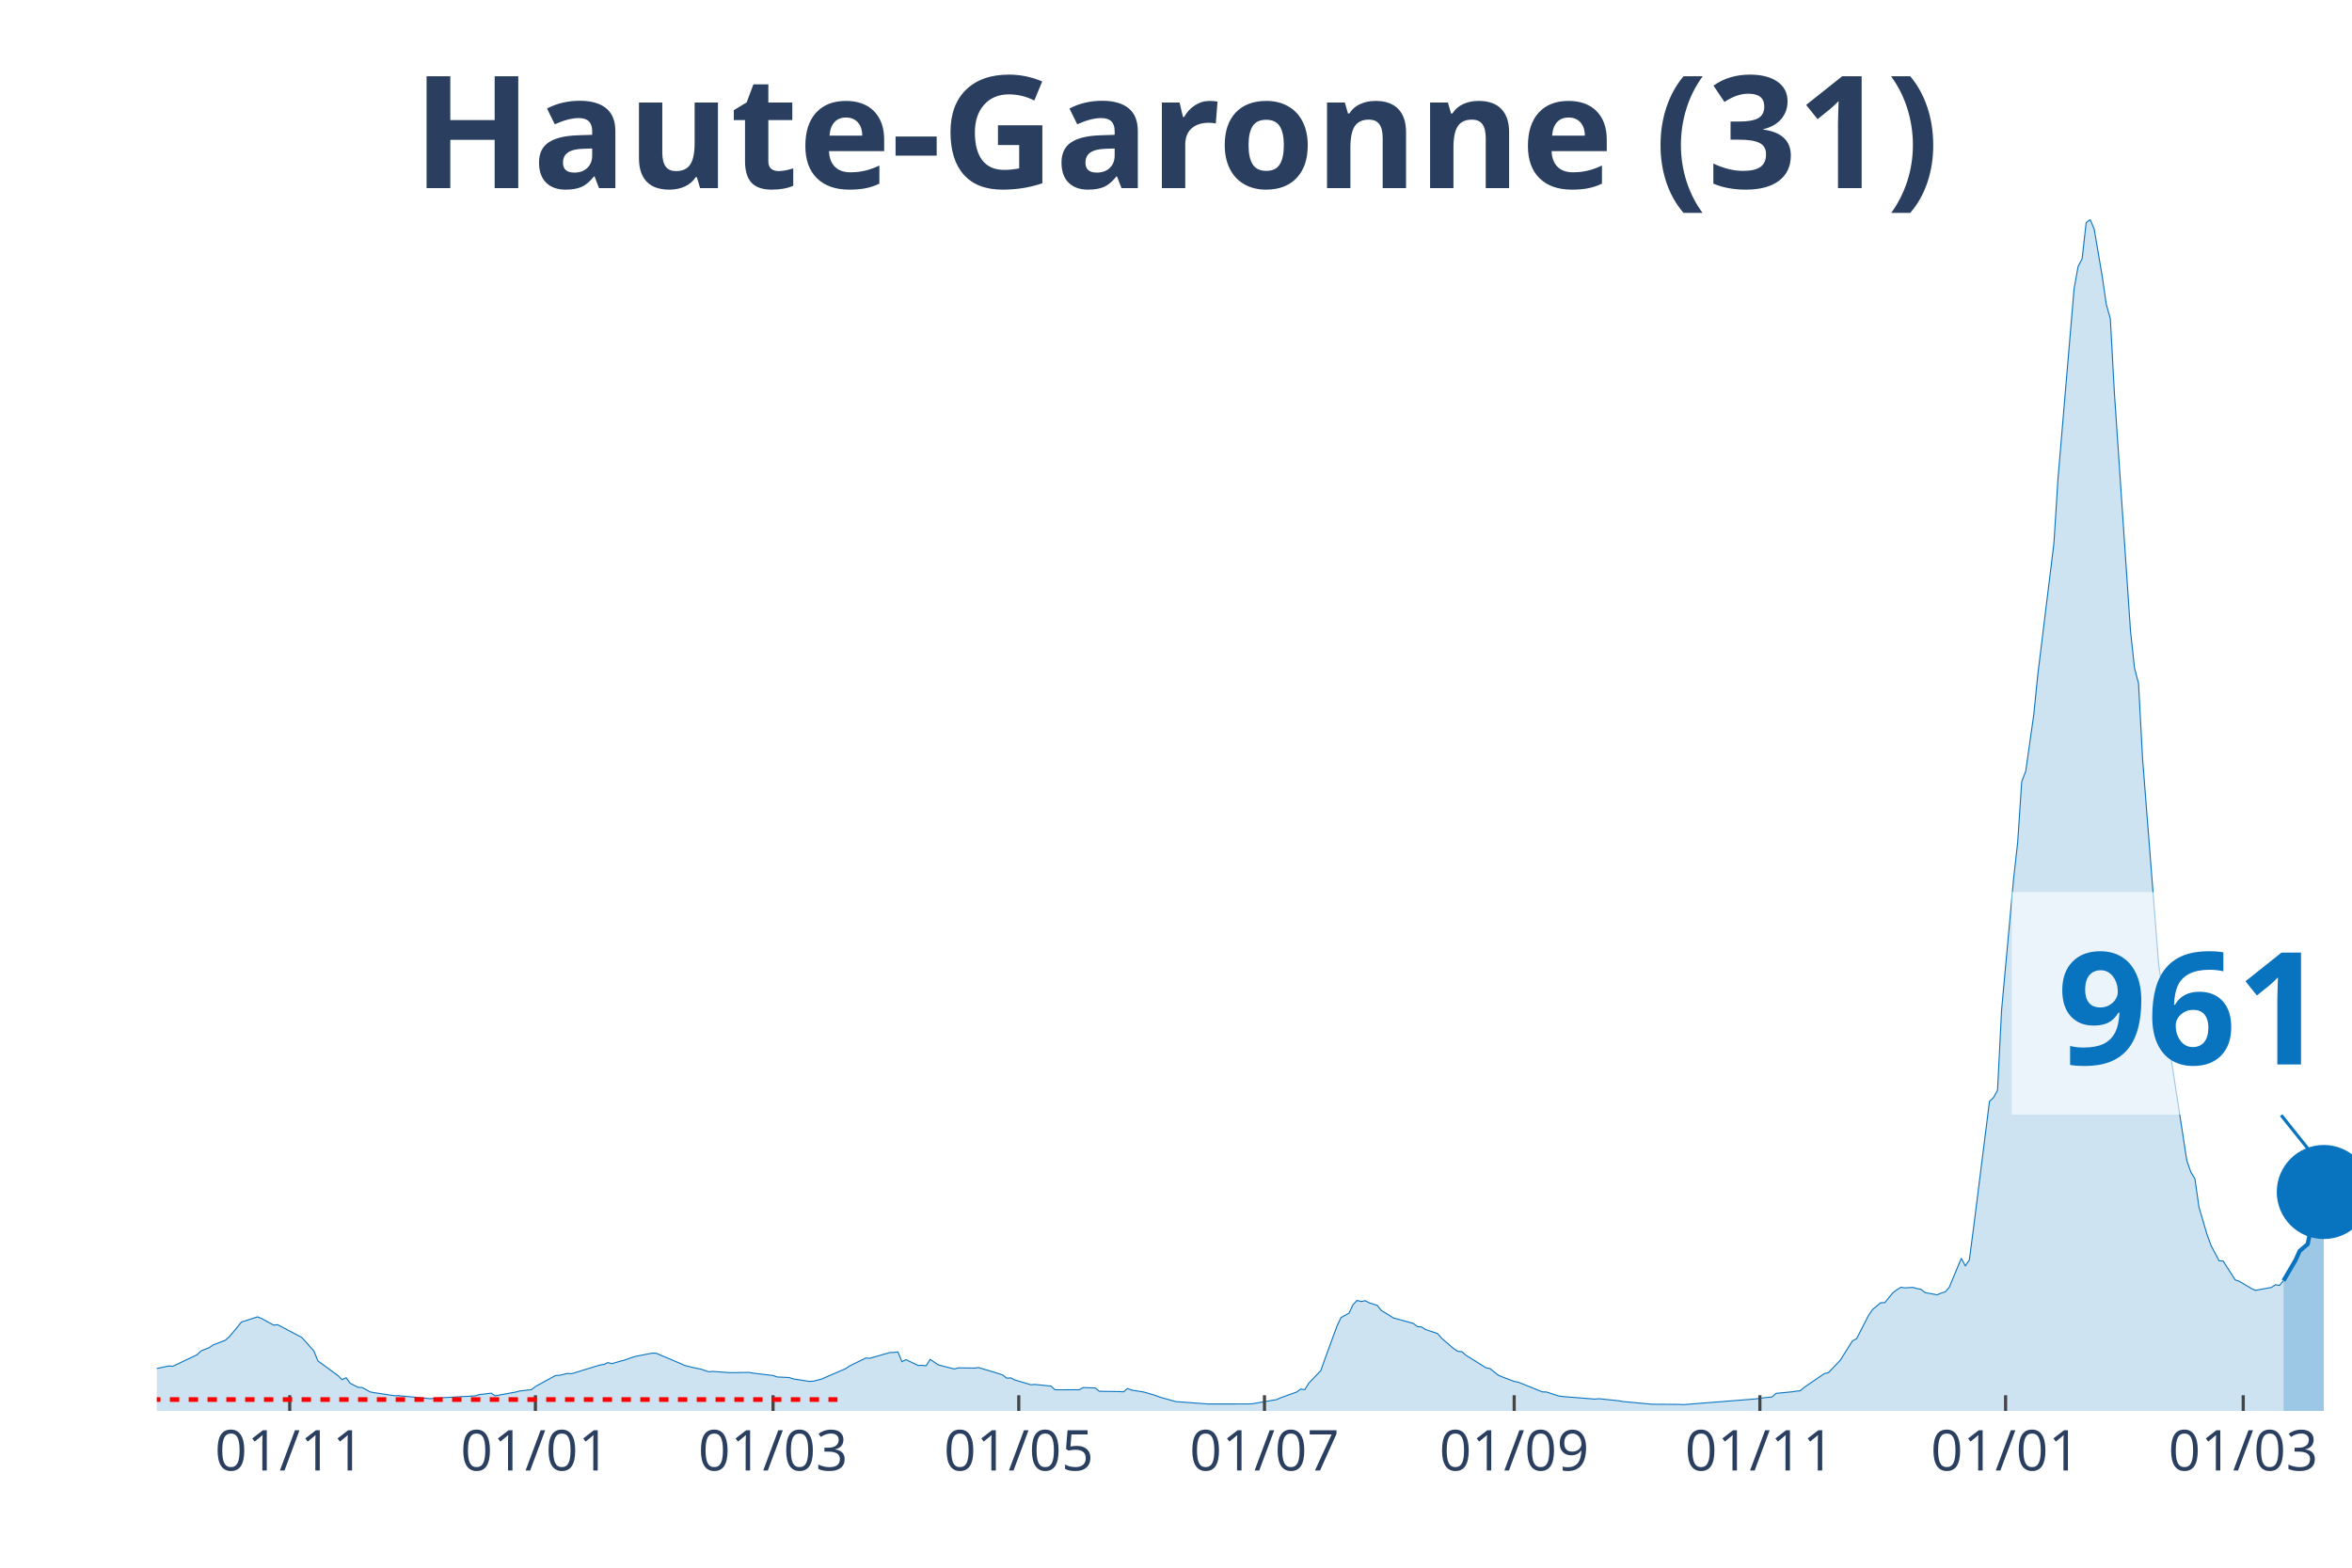
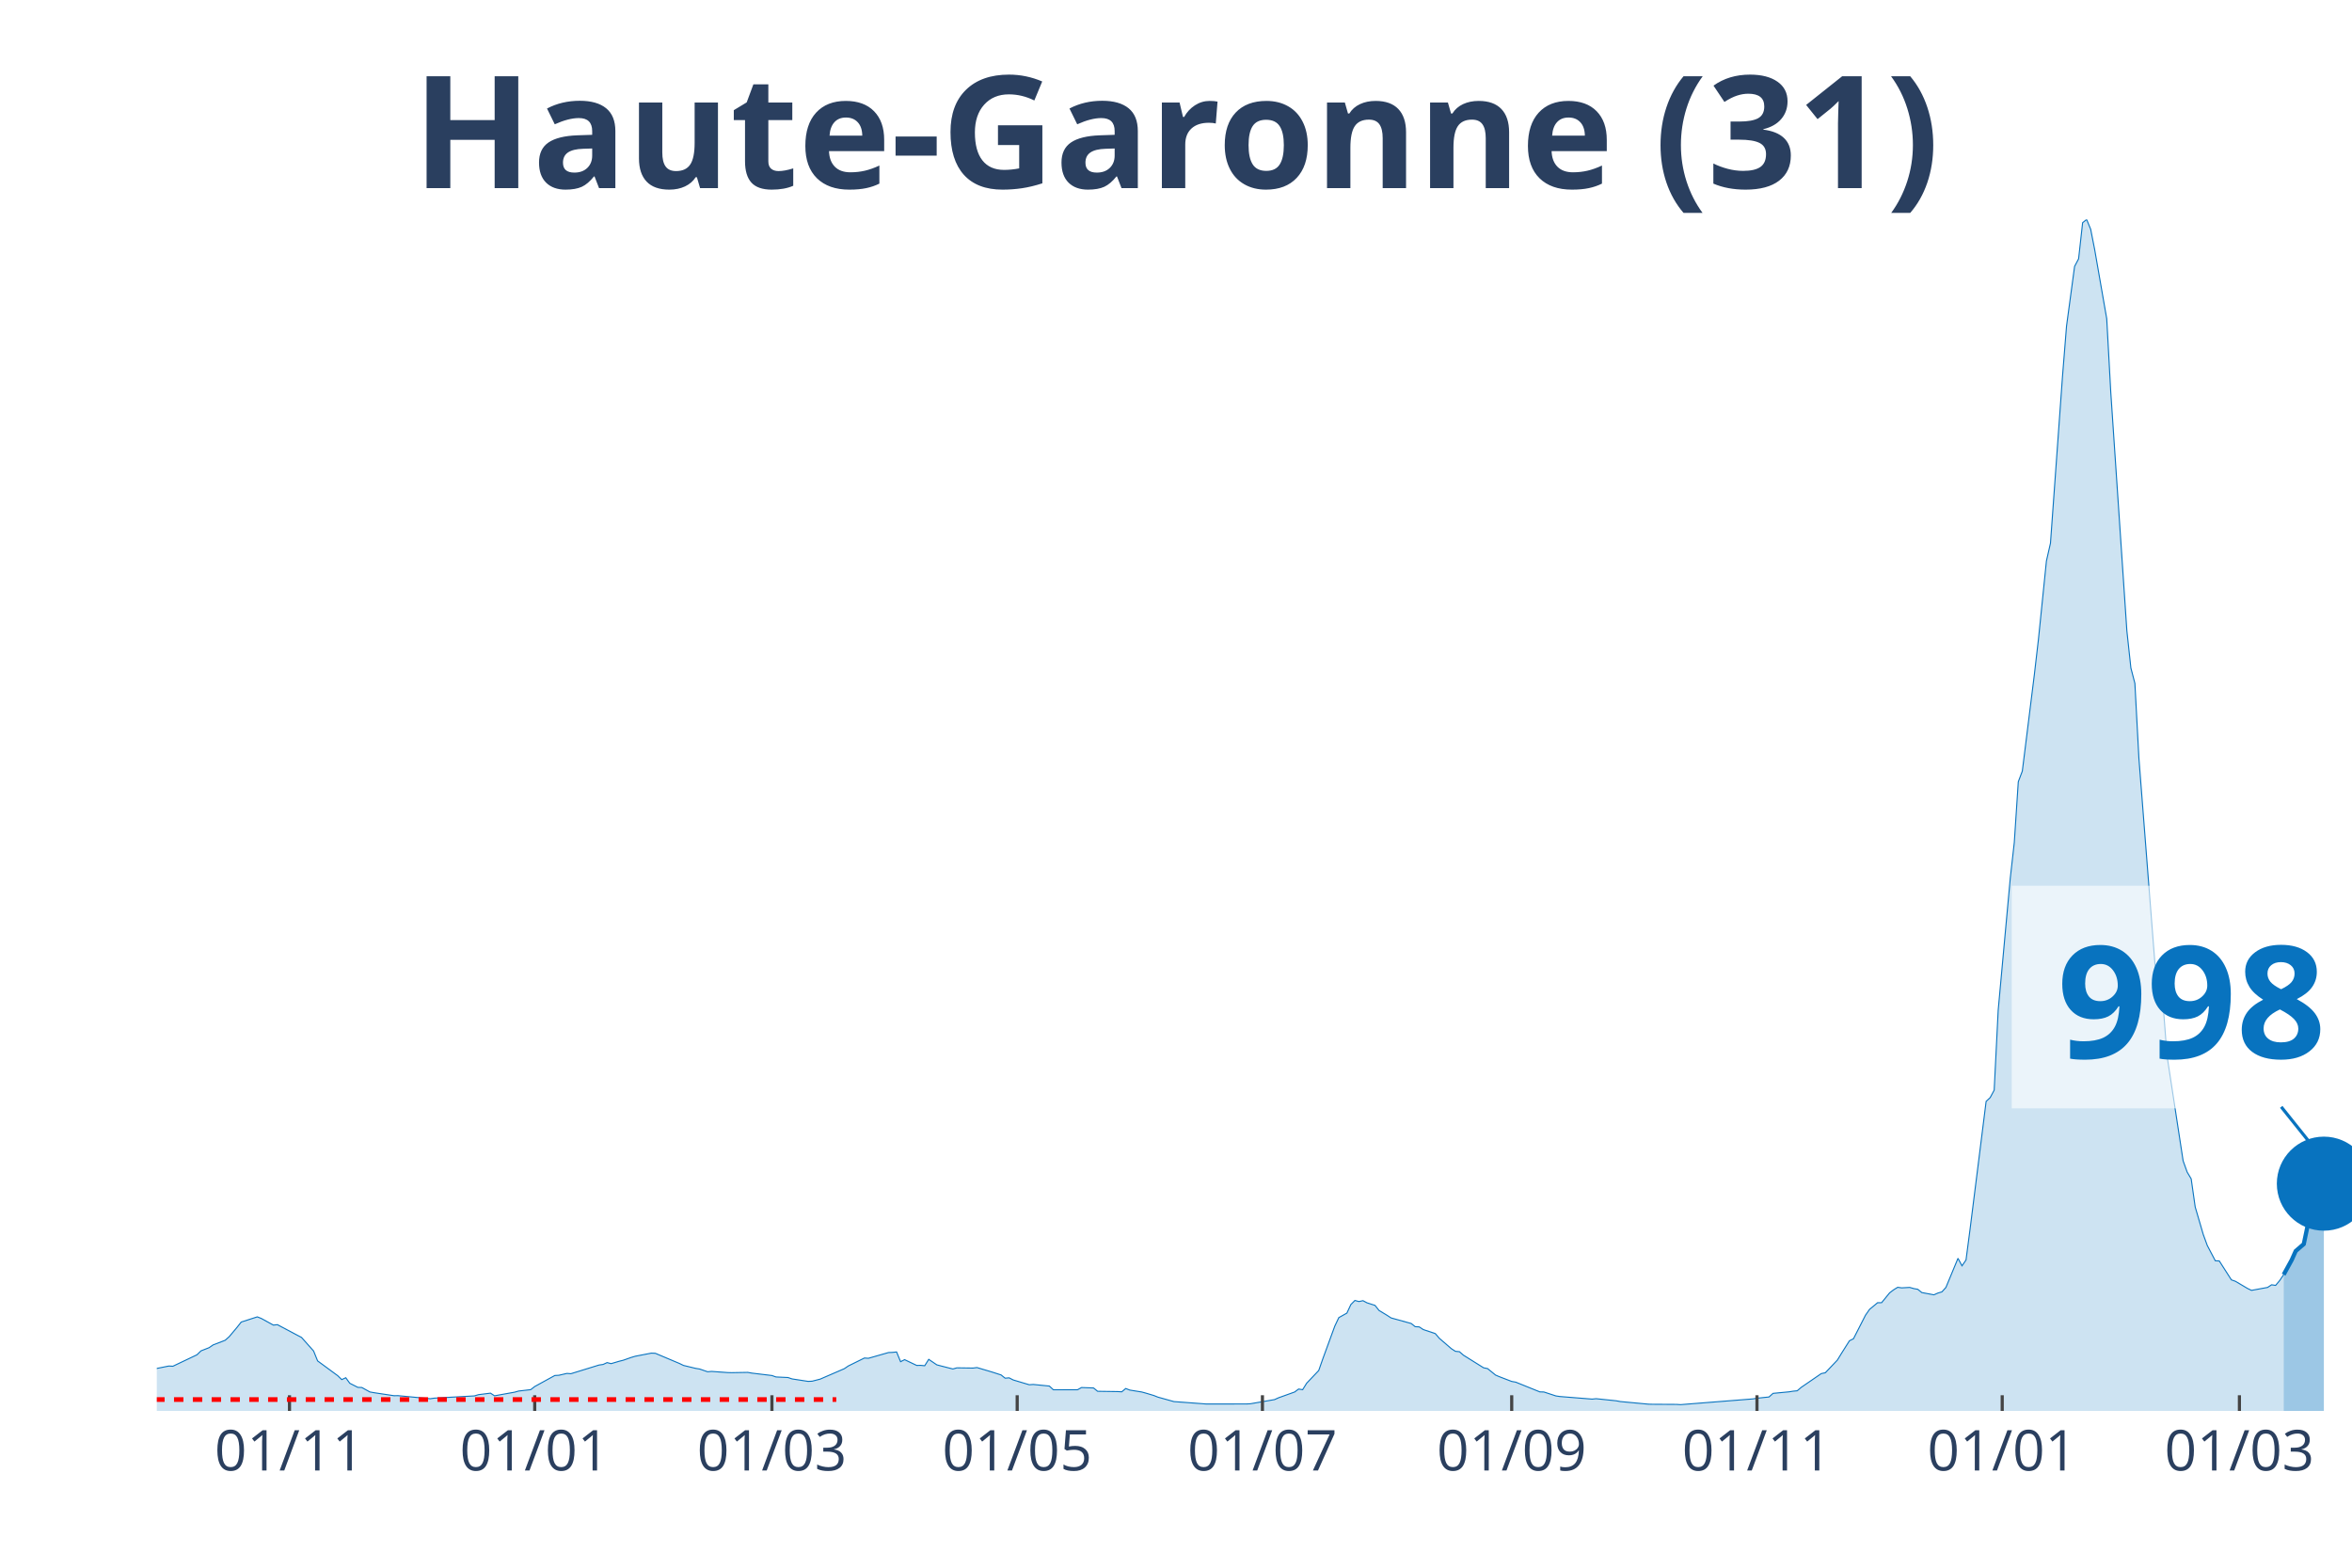
<svg xmlns="http://www.w3.org/2000/svg" class="main-svg" width="1125" height="750" style="" viewBox="0 0 750 500">
  <rect x="0" y="0" width="750" height="500" style="fill: rgb(0, 0, 0); fill-opacity: 0;" />
-   <defs id="defs-36e5f5">
+   <defs id="defs-d7f833">
    <g class="clips">
-       <clipPath id="clip36e5f5xyplot" class="plotclip">
+       <clipPath id="clipd7f833xyplot" class="plotclip">
        <rect width="700" height="380" />
      </clipPath>
-       <clipPath class="axesclip" id="clip36e5f5x">
+       <clipPath class="axesclip" id="clipd7f833x">
        <rect x="50" y="0" width="700" height="500" />
      </clipPath>
-       <clipPath class="axesclip" id="clip36e5f5y">
+       <clipPath class="axesclip" id="clipd7f833y">
        <rect x="0" y="70" width="750" height="380" />
      </clipPath>
-       <clipPath class="axesclip" id="clip36e5f5xy">
+       <clipPath class="axesclip" id="clipd7f833xy">
        <rect x="50" y="70" width="700" height="380" />
      </clipPath>
    </g>
    <g class="gradients" />
  </defs>
  <g class="bglayer">
    <rect class="bg" x="50" y="70" width="700" height="380" style="fill: rgb(0, 0, 0); fill-opacity: 0; stroke-width: 0;" />
  </g>
  <g class="layer-below">
    <g class="imagelayer" />
    <g class="shapelayer" />
  </g>
  <g class="cartesianlayer">
    <g class="subplot xy">
      <g class="layer-subplot">
        <g class="shapelayer" />
        <g class="imagelayer" />
      </g>
      <g class="gridlayer">
        <g class="x">
-           <path class="xgrid crisp" transform="translate(92.39,0)" d="M0,70v380" style="stroke: rgb(255, 255, 255); stroke-opacity: 1; stroke-width: 1px;" />
-           <path class="xgrid crisp" transform="translate(170.73,0)" d="M0,70v380" style="stroke: rgb(255, 255, 255); stroke-opacity: 1; stroke-width: 1px;" />
-           <path class="xgrid crisp" transform="translate(246.51,0)" d="M0,70v380" style="stroke: rgb(255, 255, 255); stroke-opacity: 1; stroke-width: 1px;" />
-           <path class="xgrid crisp" transform="translate(324.86,0)" d="M0,70v380" style="stroke: rgb(255, 255, 255); stroke-opacity: 1; stroke-width: 1px;" />
-           <path class="xgrid crisp" transform="translate(403.21,0)" d="M0,70v380" style="stroke: rgb(255, 255, 255); stroke-opacity: 1; stroke-width: 1px;" />
-           <path class="xgrid crisp" transform="translate(482.84,0)" d="M0,70v380" style="stroke: rgb(255, 255, 255); stroke-opacity: 1; stroke-width: 1px;" />
-           <path class="xgrid crisp" transform="translate(561.19,0)" d="M0,70v380" style="stroke: rgb(255, 255, 255); stroke-opacity: 1; stroke-width: 1px;" />
-           <path class="xgrid crisp" transform="translate(639.54,0)" d="M0,70v380" style="stroke: rgb(255, 255, 255); stroke-opacity: 1; stroke-width: 1px;" />
-           <path class="xgrid crisp" transform="translate(715.32,0)" d="M0,70v380" style="stroke: rgb(255, 255, 255); stroke-opacity: 1; stroke-width: 1px;" />
+           <path class="xgrid crisp" transform="translate(92.31,0)" d="M0,70v380" style="stroke: rgb(255, 255, 255); stroke-opacity: 1; stroke-width: 1px;" />
+           <path class="xgrid crisp" transform="translate(170.51,0)" d="M0,70v380" style="stroke: rgb(255, 255, 255); stroke-opacity: 1; stroke-width: 1px;" />
+           <path class="xgrid crisp" transform="translate(246.15,0)" d="M0,70v380" style="stroke: rgb(255, 255, 255); stroke-opacity: 1; stroke-width: 1px;" />
+           <path class="xgrid crisp" transform="translate(324.36,0)" d="M0,70v380" style="stroke: rgb(255, 255, 255); stroke-opacity: 1; stroke-width: 1px;" />
+           <path class="xgrid crisp" transform="translate(402.56,0)" d="M0,70v380" style="stroke: rgb(255, 255, 255); stroke-opacity: 1; stroke-width: 1px;" />
+           <path class="xgrid crisp" transform="translate(482.05,0)" d="M0,70v380" style="stroke: rgb(255, 255, 255); stroke-opacity: 1; stroke-width: 1px;" />
+           <path class="xgrid crisp" transform="translate(560.26,0)" d="M0,70v380" style="stroke: rgb(255, 255, 255); stroke-opacity: 1; stroke-width: 1px;" />
+           <path class="xgrid crisp" transform="translate(638.46,0)" d="M0,70v380" style="stroke: rgb(255, 255, 255); stroke-opacity: 1; stroke-width: 1px;" />
+           <path class="xgrid crisp" transform="translate(714.1,0)" d="M0,70v380" style="stroke: rgb(255, 255, 255); stroke-opacity: 1; stroke-width: 1px;" />
        </g>
        <g class="y" />
      </g>
      <g class="zerolinelayer" />
      <path class="xlines-below" />
      <path class="ylines-below" />
      <g class="overlines-below" />
      <g class="xaxislayer-below" />
      <g class="yaxislayer-below" />
      <g class="overaxes-below" />
-       <g class="plot" transform="translate(50, 70)" clip-path="url('#clip36e5f5xyplot')">
+       <g class="plot" transform="translate(50, 70)" clip-path="url('#clipd7f833xyplot')">
        <g class="scatterlayer mlayer">
-           <g class="trace scatter trace184ade" style="stroke-miterlimit: 2;">
+           <g class="trace scatter traceb207fc" style="stroke-miterlimit: 2;">
            <g class="fills">
              <g>
-                 <path class="js-fill" d="M678.17,380L-174.68,380L-174.68,379.66L-133.58,379.78L-132.29,379.77L-60.37,377.21L-59.08,376.85L-48.81,375.76L-47.52,375.55L-38.53,374.65L-37.25,373.52L-30.83,371.04L-29.54,369.89L-21.83,365.96L-20.55,365.17L-16.7,362.28L-15.41,362.02L-11.56,362.38L-10.28,363.47L-7.71,364.38L-6.42,364.48L-2.57,366.53L-1.28,366.71L3.85,365.68L5.14,365.75L12.84,362.09L14.13,360.84L16.7,359.83L17.98,358.95L21.83,357.47L23.12,356.33L25.69,353.28L26.97,351.65L32.11,350L33.39,350.51L37.25,352.63L38.53,352.49L44.95,355.89L46.24,356.56L50.09,360.89L51.38,364.05L57.8,368.76L59.08,370.01L60.37,369.42L61.65,371.18L64.22,372.48L65.5,372.53L68.07,373.95L69.36,374.18L75.78,375.15L77.06,375.13L87.34,376.11L88.62,375.93L101.47,375.21L102.75,374.82L106.61,374.33L107.89,375.18L114.31,374.02L115.6,373.66L119.45,373.22L120.73,372.22L127.16,368.7L128.44,368.63L131.01,368.04L132.29,368.13L141.28,365.36L142.57,365.18L143.85,364.59L145.14,364.92L147.71,364.16L148.99,363.84L151.56,362.94L152.84,362.56L157.98,361.57L159.27,361.62L166.97,364.87L168.26,365.49L172.11,366.42L173.39,366.63L175.96,367.51L177.25,367.4L182.39,367.77L183.67,367.8L188.81,367.71L190.09,367.94L196.51,368.71L197.8,369.17L201.65,369.35L202.94,369.79L208.07,370.58L209.36,370.52L211.93,369.86L213.21,369.3L219.63,366.53L220.92,365.66L226.06,363.13L227.34,363.21L233.76,361.38L235.05,361.33L236.33,361.19L237.61,364.3L238.9,363.65L240.18,364.26L242.75,365.49L244.04,365.47L245.32,365.59L246.61,363.55L249.17,365.3L250.46,365.64L254.31,366.62L255.6,366.26L260.73,366.33L262.02,366.17L265.87,367.31L267.16,367.7L269.72,368.53L271.01,369.56L272.29,369.45L273.58,370.12L278.72,371.65L280,371.56L285.14,372.07L286.42,373.26L294.13,373.25L295.41,372.54L299.27,372.68L300.55,373.74L306.97,373.83L308.26,373.91L309.54,372.85L310.83,373.35L314.68,373.97L315.96,374.32L318.53,375.09L319.82,375.6L324.95,377.03L326.24,377.12L335.23,377.79L336.51,377.79L348.07,377.78L349.36,377.72L357.06,376.39L358.35,375.81L363.49,373.97L364.77,373.02L366.06,373.23L367.34,371.15L371.19,367.12L372.48,363.46L376.33,352.94L377.61,350.24L380.18,348.8L381.47,346.06L382.75,344.77L384.04,345.12L385.32,344.84L386.61,345.52L389.17,346.34L390.46,347.95L393.03,349.51L394.31,350.34L400.73,352.11L402.02,353.13L403.3,353.2L404.59,354.05L408.44,355.34L409.72,356.84L413.58,360.16L414.86,360.99L416.15,361.11L417.43,362.23L423.85,366.24L425.14,366.5L427.71,368.58L428.99,369.12L432.84,370.6L434.13,370.82L441.83,373.93L443.12,373.96L446.97,375.22L448.26,375.41L458.53,376.23L459.82,376.1L466.24,376.77L467.52,377.01L476.51,377.85L477.8,377.88L485.5,377.92L486.79,378L509.91,376.17L511.19,375.95L515.05,375.55L516.33,374.4L521.47,373.91L522.75,373.7L524.04,373.58L525.32,372.49L531.74,368.09L533.03,367.83L536.88,363.78L538.17,361.69L540.73,357.63L542.02,356.98L545.87,349.46L547.16,347.62L549.72,345.49L551.01,345.48L553.58,342.34L554.86,341.36L556.15,340.57L557.43,340.75L560,340.61L561.28,340.98L562.57,341.21L563.85,342.25L567.71,342.97L568.99,342.41L570.28,342.03L571.56,340.61L575.41,331.33L576.7,333.72L577.98,331.86L579.27,322.03L584.4,281.28L585.69,280.07L586.97,277.69L588.26,252.18L592.11,210.1L593.39,198.72L594.68,179.32L595.96,175.95L598.53,157.89L599.82,145.08L604.95,103.24L606.24,82.79L611.38,22.08L612.66,14.97L613.94,12.54L615.23,1.03L616.51,0L617.8,3.11L620.37,18.24L621.65,27.06L622.94,31.65L624.22,55.13L629.36,131.18L630.64,143.03L631.93,147.96L633.21,171.85L638.35,237.58L639.63,246.4L640.92,250.09L642.2,266.83L647.34,300.24L648.62,303.83L649.91,305.98L651.19,314.95L653.76,323.69L655.05,327.23L657.61,332.11L658.9,332.18L662.75,338.2L664.04,338.65L667.89,340.93L669.17,341.55L674.31,340.61L675.6,339.77L676.88,339.96L678.17,338.44" style="fill: rgb(8, 115, 191); fill-opacity: 0.2; stroke-width: 0;" />
+                 <path class="js-fill" d="M678.21,380L-174.36,380L-174.36,379.66L-133.33,379.78L-132.05,379.77L-60.26,377.21L-58.97,376.85L-48.72,375.76L-47.44,375.55L-38.46,374.65L-37.18,373.52L-30.77,371.04L-29.49,369.89L-21.79,365.96L-20.51,365.17L-16.67,362.28L-15.38,362.02L-11.54,362.38L-10.26,363.47L-7.69,364.38L-6.41,364.48L-2.56,366.53L-1.28,366.71L3.85,365.68L5.13,365.75L12.82,362.09L14.1,360.84L16.67,359.83L17.95,358.95L21.79,357.47L23.08,356.33L25.64,353.28L26.92,351.65L32.05,350L33.33,350.51L37.18,352.63L38.46,352.49L44.87,355.89L46.15,356.56L50,360.89L51.28,364.05L57.69,368.76L58.97,370.01L60.26,369.42L61.54,371.18L64.1,372.48L65.38,372.53L67.95,373.95L69.23,374.18L75.64,375.15L76.92,375.13L87.18,376.11L88.46,375.93L101.28,375.21L102.56,374.82L106.41,374.33L107.69,375.18L114.1,374.02L115.38,373.66L119.23,373.22L120.51,372.22L126.92,368.7L128.21,368.63L130.77,368.04L132.05,368.13L141.03,365.36L142.31,365.18L143.59,364.59L144.87,364.92L147.44,364.16L148.72,363.84L151.28,362.94L152.56,362.56L157.69,361.57L158.97,361.62L166.67,364.87L167.95,365.49L171.79,366.42L173.08,366.63L175.64,367.51L176.92,367.4L182.05,367.77L183.33,367.8L188.46,367.71L189.74,367.94L196.15,368.71L197.44,369.17L201.28,369.35L202.56,369.79L207.69,370.58L208.97,370.52L211.54,369.86L212.82,369.3L219.23,366.53L220.51,365.66L225.64,363.13L226.92,363.21L233.33,361.38L234.62,361.33L235.9,361.19L237.18,364.3L238.46,363.65L239.74,364.26L242.31,365.49L243.59,365.47L244.87,365.59L246.15,363.55L248.72,365.3L250,365.64L253.85,366.62L255.13,366.26L260.26,366.33L261.54,366.17L265.38,367.31L266.67,367.7L269.23,368.53L270.51,369.56L271.79,369.45L273.08,370.12L278.21,371.65L279.49,371.56L284.62,372.07L285.9,373.26L293.59,373.25L294.87,372.54L298.72,372.68L300,373.74L306.41,373.83L307.69,373.91L308.97,372.85L310.26,373.35L314.1,373.97L315.38,374.32L317.95,375.09L319.23,375.6L324.36,377.03L325.64,377.12L334.62,377.79L335.9,377.79L347.44,377.78L348.72,377.72L356.41,376.39L357.69,375.81L362.82,373.97L364.1,373.02L365.38,373.23L366.67,371.15L370.51,367.12L371.79,363.46L375.64,352.94L376.92,350.24L379.49,348.8L380.77,346.06L382.05,344.77L383.33,345.12L384.62,344.84L385.9,345.52L388.46,346.34L389.74,347.95L392.31,349.51L393.59,350.34L400,352.11L401.28,353.13L402.56,353.2L403.85,354.05L407.69,355.34L408.97,356.84L412.82,360.16L414.1,360.99L415.38,361.11L416.67,362.23L423.08,366.24L424.36,366.5L426.92,368.58L428.21,369.12L432.05,370.6L433.33,370.82L441.03,373.93L442.31,373.96L446.15,375.22L447.44,375.41L457.69,376.23L458.97,376.1L465.38,376.77L466.67,377.01L475.64,377.85L476.92,377.88L484.62,377.92L485.9,378L508.97,376.17L510.26,375.95L514.1,375.55L515.38,374.4L520.51,373.91L521.79,373.7L523.08,373.58L524.36,372.49L530.77,368.09L532.05,367.83L535.9,363.78L537.18,361.69L539.74,357.63L541.03,356.98L544.87,349.46L546.15,347.62L548.72,345.49L550,345.48L552.56,342.34L553.85,341.36L555.13,340.57L556.41,340.75L558.97,340.61L560.26,340.98L561.54,341.21L562.82,342.25L566.67,342.97L567.95,342.41L569.23,342.03L570.51,340.61L574.36,331.33L575.64,333.72L576.92,331.86L578.21,322.03L583.33,281.28L584.62,280.07L585.9,277.69L587.18,252.18L591.03,210.1L592.31,198.72L593.59,179.32L594.87,175.95L598.72,145.08L600,134.03L602.56,108.91L603.85,103.24L607.69,49.96L608.97,34.01L611.54,14.97L612.82,12.54L614.1,1.03L615.38,0L616.67,3.11L617.95,9.64L621.79,31.65L623.08,55.13L628.21,131.18L629.49,143.03L630.77,147.96L632.05,171.85L637.18,237.58L638.46,246.4L639.74,250.09L641.03,266.83L646.15,300.24L647.44,303.83L648.72,305.98L650,314.95L652.56,323.69L653.85,327.23L656.41,332.11L657.69,332.18L661.54,338.2L662.82,338.65L666.67,340.93L667.95,341.55L673.08,340.61L674.36,339.77L675.64,339.96L676.92,338.44L678.21,336.53" style="fill: rgb(8, 115, 191); fill-opacity: 0.2; stroke-width: 0;" />
              </g>
            </g>
            <g class="errorbars" />
            <g class="lines">
-               <path class="js-line" d="M-174.68,379.66L-133.58,379.78L-132.29,379.77L-60.37,377.21L-59.08,376.85L-48.81,375.76L-47.52,375.55L-38.53,374.65L-37.25,373.52L-30.83,371.04L-29.54,369.89L-21.83,365.96L-20.55,365.17L-16.7,362.28L-15.41,362.02L-11.56,362.38L-10.28,363.47L-7.71,364.38L-6.42,364.48L-2.57,366.53L-1.28,366.71L3.85,365.68L5.14,365.75L12.84,362.09L14.13,360.84L16.7,359.83L17.98,358.95L21.83,357.47L23.12,356.33L25.69,353.28L26.97,351.65L32.11,350L33.39,350.51L37.25,352.63L38.53,352.49L44.95,355.89L46.24,356.56L50.09,360.89L51.38,364.05L57.8,368.76L59.08,370.01L60.37,369.42L61.65,371.18L64.22,372.48L65.5,372.53L68.07,373.95L69.36,374.18L75.78,375.15L77.06,375.13L87.34,376.11L88.62,375.93L101.47,375.21L102.75,374.82L106.61,374.33L107.89,375.18L114.31,374.02L115.6,373.66L119.45,373.22L120.73,372.22L127.16,368.7L128.44,368.63L131.01,368.04L132.29,368.13L141.28,365.36L142.57,365.18L143.85,364.59L145.14,364.92L147.71,364.16L148.99,363.84L151.56,362.94L152.84,362.56L157.98,361.57L159.27,361.62L166.97,364.87L168.26,365.49L172.11,366.42L173.39,366.63L175.96,367.51L177.25,367.4L182.39,367.77L183.67,367.8L188.81,367.71L190.09,367.94L196.51,368.71L197.8,369.17L201.65,369.35L202.94,369.79L208.07,370.58L209.36,370.52L211.93,369.86L213.21,369.3L219.63,366.53L220.92,365.66L226.06,363.13L227.34,363.21L233.76,361.38L235.05,361.33L236.33,361.19L237.61,364.3L238.9,363.65L240.18,364.26L242.75,365.49L244.04,365.47L245.32,365.59L246.61,363.55L249.17,365.3L250.46,365.64L254.31,366.62L255.6,366.26L260.73,366.33L262.02,366.17L265.87,367.31L267.16,367.7L269.72,368.53L271.01,369.56L272.29,369.45L273.58,370.12L278.72,371.65L280,371.56L285.14,372.07L286.42,373.26L294.13,373.25L295.41,372.54L299.27,372.68L300.55,373.74L306.97,373.83L308.26,373.91L309.54,372.85L310.83,373.35L314.68,373.97L315.96,374.32L318.53,375.09L319.82,375.6L324.95,377.03L326.24,377.12L335.23,377.79L336.51,377.79L348.07,377.78L349.36,377.72L357.06,376.39L358.35,375.81L363.49,373.97L364.77,373.02L366.06,373.23L367.34,371.15L371.19,367.12L372.48,363.46L376.33,352.94L377.61,350.24L380.18,348.8L381.47,346.06L382.75,344.77L384.04,345.12L385.32,344.84L386.61,345.52L389.17,346.34L390.46,347.95L393.03,349.51L394.31,350.34L400.73,352.11L402.02,353.13L403.3,353.2L404.59,354.05L408.44,355.34L409.72,356.84L413.58,360.16L414.86,360.99L416.15,361.11L417.43,362.23L423.85,366.24L425.14,366.5L427.71,368.58L428.99,369.12L432.84,370.6L434.13,370.82L441.83,373.93L443.12,373.96L446.97,375.22L448.26,375.41L458.53,376.23L459.82,376.1L466.24,376.77L467.52,377.01L476.51,377.85L477.8,377.88L485.5,377.92L486.79,378L509.91,376.17L511.19,375.95L515.05,375.55L516.33,374.4L521.47,373.91L522.75,373.7L524.04,373.58L525.32,372.49L531.74,368.09L533.03,367.83L536.88,363.78L538.17,361.69L540.73,357.63L542.02,356.98L545.87,349.46L547.16,347.62L549.72,345.49L551.01,345.48L553.58,342.34L554.86,341.36L556.15,340.57L557.43,340.75L560,340.61L561.28,340.98L562.57,341.21L563.85,342.25L567.71,342.97L568.99,342.41L570.28,342.03L571.56,340.61L575.41,331.33L576.7,333.72L577.98,331.86L579.27,322.03L584.4,281.28L585.69,280.07L586.97,277.69L588.26,252.18L592.11,210.1L593.39,198.72L594.68,179.32L595.96,175.95L598.53,157.89L599.82,145.08L604.95,103.24L606.24,82.79L611.38,22.08L612.66,14.97L613.94,12.54L615.23,1.03L616.51,0L617.8,3.11L620.37,18.24L621.65,27.06L622.94,31.65L624.22,55.13L629.36,131.18L630.64,143.03L631.93,147.96L633.21,171.85L638.35,237.58L639.63,246.4L640.92,250.09L642.2,266.83L647.34,300.24L648.62,303.83L649.91,305.98L651.19,314.95L653.76,323.69L655.05,327.23L657.61,332.11L658.9,332.18L662.75,338.2L664.04,338.65L667.89,340.93L669.17,341.55L674.31,340.61L675.6,339.77L676.88,339.96L678.17,338.44" style="vector-effect: non-scaling-stroke; fill: none; stroke: rgb(8, 115, 191); stroke-opacity: 1; stroke-width: 0.5px; opacity: 1;" />
+               <path class="js-line" d="M-174.36,379.66L-133.33,379.78L-132.05,379.77L-60.26,377.21L-58.97,376.85L-48.72,375.76L-47.44,375.55L-38.46,374.65L-37.18,373.52L-30.77,371.04L-29.49,369.89L-21.79,365.96L-20.51,365.17L-16.67,362.28L-15.38,362.02L-11.54,362.38L-10.26,363.47L-7.69,364.38L-6.41,364.48L-2.56,366.53L-1.28,366.71L3.85,365.68L5.13,365.75L12.82,362.09L14.1,360.84L16.67,359.83L17.95,358.95L21.79,357.47L23.08,356.33L25.64,353.28L26.92,351.65L32.05,350L33.33,350.51L37.18,352.63L38.46,352.49L44.87,355.89L46.15,356.56L50,360.89L51.28,364.05L57.69,368.76L58.97,370.01L60.26,369.42L61.54,371.18L64.1,372.48L65.38,372.53L67.95,373.95L69.23,374.18L75.64,375.15L76.92,375.13L87.18,376.11L88.46,375.93L101.28,375.21L102.56,374.82L106.41,374.33L107.69,375.18L114.1,374.02L115.38,373.66L119.23,373.22L120.51,372.22L126.92,368.7L128.21,368.63L130.77,368.04L132.05,368.13L141.03,365.36L142.31,365.18L143.59,364.59L144.87,364.92L147.44,364.16L148.72,363.84L151.28,362.94L152.56,362.56L157.69,361.57L158.97,361.62L166.67,364.87L167.95,365.49L171.79,366.42L173.08,366.63L175.64,367.51L176.92,367.4L182.05,367.77L183.33,367.8L188.46,367.71L189.74,367.94L196.15,368.71L197.44,369.17L201.28,369.35L202.56,369.79L207.69,370.58L208.97,370.52L211.54,369.86L212.82,369.3L219.23,366.53L220.51,365.66L225.64,363.13L226.92,363.21L233.33,361.38L234.62,361.33L235.9,361.19L237.18,364.3L238.46,363.65L239.74,364.26L242.31,365.49L243.59,365.47L244.87,365.59L246.15,363.55L248.72,365.3L250,365.64L253.85,366.62L255.13,366.26L260.26,366.33L261.54,366.17L265.38,367.31L266.67,367.7L269.23,368.53L270.51,369.56L271.79,369.45L273.08,370.12L278.21,371.65L279.49,371.56L284.62,372.07L285.9,373.26L293.59,373.25L294.87,372.54L298.72,372.68L300,373.74L306.41,373.83L307.69,373.91L308.97,372.85L310.26,373.35L314.1,373.97L315.38,374.32L317.95,375.09L319.23,375.6L324.36,377.03L325.64,377.12L334.62,377.79L335.9,377.79L347.44,377.78L348.72,377.72L356.41,376.39L357.69,375.81L362.82,373.97L364.1,373.02L365.38,373.23L366.67,371.15L370.51,367.12L371.79,363.46L375.64,352.94L376.92,350.24L379.49,348.8L380.77,346.06L382.05,344.77L383.33,345.12L384.62,344.84L385.9,345.52L388.46,346.34L389.74,347.95L392.31,349.51L393.59,350.34L400,352.11L401.28,353.13L402.56,353.2L403.85,354.05L407.69,355.34L408.97,356.84L412.82,360.16L414.1,360.99L415.38,361.11L416.67,362.23L423.08,366.24L424.36,366.5L426.92,368.58L428.21,369.12L432.05,370.6L433.33,370.82L441.03,373.93L442.31,373.96L446.15,375.22L447.44,375.41L457.69,376.23L458.97,376.1L465.38,376.77L466.67,377.01L475.64,377.85L476.92,377.88L484.62,377.92L485.9,378L508.97,376.17L510.26,375.95L514.1,375.55L515.38,374.4L520.51,373.91L521.79,373.7L523.08,373.58L524.36,372.49L530.77,368.09L532.05,367.83L535.9,363.78L537.18,361.69L539.74,357.63L541.03,356.98L544.87,349.46L546.15,347.62L548.72,345.49L550,345.48L552.56,342.34L553.85,341.36L555.13,340.57L556.41,340.75L558.97,340.61L560.26,340.98L561.54,341.21L562.82,342.25L566.67,342.97L567.95,342.41L569.23,342.03L570.51,340.61L574.36,331.33L575.64,333.72L576.92,331.86L578.21,322.03L583.33,281.28L584.62,280.07L585.9,277.69L587.18,252.18L591.03,210.1L592.31,198.72L593.59,179.32L594.87,175.95L598.72,145.08L600,134.03L602.56,108.91L603.85,103.24L607.69,49.96L608.97,34.01L611.54,14.97L612.82,12.54L614.1,1.03L615.38,0L616.67,3.11L617.95,9.64L621.79,31.65L623.08,55.13L628.21,131.18L629.49,143.03L630.77,147.96L632.05,171.85L637.18,237.58L638.46,246.4L639.74,250.09L641.03,266.83L646.15,300.24L647.44,303.83L648.72,305.98L650,314.95L652.56,323.69L653.85,327.23L656.41,332.11L657.69,332.18L661.54,338.2L662.82,338.65L666.67,340.93L667.95,341.55L673.08,340.61L674.36,339.77L675.64,339.96L676.92,338.44L678.21,336.53" style="vector-effect: non-scaling-stroke; fill: none; stroke: rgb(8, 115, 191); stroke-opacity: 1; stroke-width: 0.5px; opacity: 1;" />
            </g>
            <g class="points" />
            <g class="text" />
          </g>
-           <g class="trace scatter trace567541" style="stroke-miterlimit: 2;">
+           <g class="trace scatter trace2047d5" style="stroke-miterlimit: 2;">
            <g class="fills">
              <g>
-                 <path class="js-fill" d="M691.01,380L678.17,380L678.17,338.44L682.02,331.87L683.3,329L685.87,326.79L687.16,320.69L691.01,310.18" style="fill: rgb(8, 115, 191); fill-opacity: 0.4; stroke-width: 0;" />
+                 <path class="js-fill" d="M691.03,380L678.21,380L678.21,336.53L680.77,331.87L682.05,329L684.62,326.79L685.9,320.69L691.03,307.52" style="fill: rgb(8, 115, 191); fill-opacity: 0.4; stroke-width: 0;" />
              </g>
            </g>
            <g class="errorbars" />
            <g class="lines">
-               <path class="js-line" d="M678.17,338.44L682.02,331.87L683.3,329L685.87,326.79L687.16,320.69L691.01,310.18" style="vector-effect: non-scaling-stroke; fill: none; stroke: rgb(8, 115, 191); stroke-opacity: 1; stroke-width: 2px; opacity: 1;" />
+               <path class="js-line" d="M678.21,336.53L680.77,331.87L682.05,329L684.62,326.79L685.9,320.69L691.03,307.52" style="vector-effect: non-scaling-stroke; fill: none; stroke: rgb(8, 115, 191); stroke-opacity: 1; stroke-width: 2px; opacity: 1;" />
            </g>
            <g class="points" />
            <g class="text" />
          </g>
-           <g class="trace scatter trace922977" style="stroke-miterlimit: 2; opacity: 1;">
+           <g class="trace scatter trace815d5f" style="stroke-miterlimit: 2; opacity: 1;">
            <g class="fills" />
            <g class="errorbars" />
            <g class="lines" />
            <g class="points">
-               <path class="point" transform="translate(691.01,310.18)" d="M15,0A15,15 0 1,1 0,-15A15,15 0 0,1 15,0Z" style="opacity: 1; stroke-width: 0px; fill: rgb(8, 115, 191); fill-opacity: 1;" />
+               <path class="point" transform="translate(691.03,307.52)" d="M15,0A15,15 0 1,1 0,-15A15,15 0 0,1 15,0Z" style="opacity: 1; stroke-width: 0px; fill: rgb(8, 115, 191); fill-opacity: 1;" />
            </g>
            <g class="text" />
          </g>
        </g>
      </g>
      <g class="overplot" />
      <path class="xlines-above crisp" style="fill: none; stroke-width: 1px; stroke: rgb(0, 0, 0); stroke-opacity: 0;" d="" />
      <path class="ylines-above crisp" style="fill: none;" d="M0,0" />
      <g class="overlines-above" />
      <g class="xaxislayer-above">
-         <path class="xtick ticks crisp" d="M0,450v-5" transform="translate(92.39,0)" style="stroke: rgb(68, 68, 68); stroke-opacity: 1; stroke-width: 1px;" />
-         <path class="xtick ticks crisp" d="M0,450v-5" transform="translate(170.73,0)" style="stroke: rgb(68, 68, 68); stroke-opacity: 1; stroke-width: 1px;" />
-         <path class="xtick ticks crisp" d="M0,450v-5" transform="translate(246.51,0)" style="stroke: rgb(68, 68, 68); stroke-opacity: 1; stroke-width: 1px;" />
-         <path class="xtick ticks crisp" d="M0,450v-5" transform="translate(324.86,0)" style="stroke: rgb(68, 68, 68); stroke-opacity: 1; stroke-width: 1px;" />
-         <path class="xtick ticks crisp" d="M0,450v-5" transform="translate(403.21,0)" style="stroke: rgb(68, 68, 68); stroke-opacity: 1; stroke-width: 1px;" />
-         <path class="xtick ticks crisp" d="M0,450v-5" transform="translate(482.84,0)" style="stroke: rgb(68, 68, 68); stroke-opacity: 1; stroke-width: 1px;" />
-         <path class="xtick ticks crisp" d="M0,450v-5" transform="translate(561.19,0)" style="stroke: rgb(68, 68, 68); stroke-opacity: 1; stroke-width: 1px;" />
-         <path class="xtick ticks crisp" d="M0,450v-5" transform="translate(639.54,0)" style="stroke: rgb(68, 68, 68); stroke-opacity: 1; stroke-width: 1px;" />
-         <path class="xtick ticks crisp" d="M0,450v-5" transform="translate(715.32,0)" style="stroke: rgb(68, 68, 68); stroke-opacity: 1; stroke-width: 1px;" />
+         <path class="xtick ticks crisp" d="M0,450v-5" transform="translate(92.31,0)" style="stroke: rgb(68, 68, 68); stroke-opacity: 1; stroke-width: 1px;" />
+         <path class="xtick ticks crisp" d="M0,450v-5" transform="translate(170.51,0)" style="stroke: rgb(68, 68, 68); stroke-opacity: 1; stroke-width: 1px;" />
+         <path class="xtick ticks crisp" d="M0,450v-5" transform="translate(246.15,0)" style="stroke: rgb(68, 68, 68); stroke-opacity: 1; stroke-width: 1px;" />
+         <path class="xtick ticks crisp" d="M0,450v-5" transform="translate(324.36,0)" style="stroke: rgb(68, 68, 68); stroke-opacity: 1; stroke-width: 1px;" />
+         <path class="xtick ticks crisp" d="M0,450v-5" transform="translate(402.56,0)" style="stroke: rgb(68, 68, 68); stroke-opacity: 1; stroke-width: 1px;" />
+         <path class="xtick ticks crisp" d="M0,450v-5" transform="translate(482.05,0)" style="stroke: rgb(68, 68, 68); stroke-opacity: 1; stroke-width: 1px;" />
+         <path class="xtick ticks crisp" d="M0,450v-5" transform="translate(560.26,0)" style="stroke: rgb(68, 68, 68); stroke-opacity: 1; stroke-width: 1px;" />
+         <path class="xtick ticks crisp" d="M0,450v-5" transform="translate(638.46,0)" style="stroke: rgb(68, 68, 68); stroke-opacity: 1; stroke-width: 1px;" />
+         <path class="xtick ticks crisp" d="M0,450v-5" transform="translate(714.1,0)" style="stroke: rgb(68, 68, 68); stroke-opacity: 1; stroke-width: 1px;" />
        <g class="xtick">
-           <text text-anchor="middle" x="0" y="469" transform="translate(92.39,0)" style="font-family: 'Open Sans', verdana, arial, sans-serif; font-size: 18px; fill: rgb(42, 63, 95); fill-opacity: 1; white-space: pre;">01/11</text>
+           <text text-anchor="middle" x="0" y="469" transform="translate(92.31,0)" style="font-family: 'Open Sans', verdana, arial, sans-serif; font-size: 18px; fill: rgb(42, 63, 95); fill-opacity: 1; white-space: pre;">01/11</text>
        </g>
        <g class="xtick">
-           <text text-anchor="middle" x="0" y="469" transform="translate(170.73,0)" style="font-family: 'Open Sans', verdana, arial, sans-serif; font-size: 18px; fill: rgb(42, 63, 95); fill-opacity: 1; white-space: pre;">01/01</text>
+           <text text-anchor="middle" x="0" y="469" transform="translate(170.51,0)" style="font-family: 'Open Sans', verdana, arial, sans-serif; font-size: 18px; fill: rgb(42, 63, 95); fill-opacity: 1; white-space: pre;">01/01</text>
        </g>
        <g class="xtick">
-           <text text-anchor="middle" x="0" y="469" transform="translate(246.51,0)" style="font-family: 'Open Sans', verdana, arial, sans-serif; font-size: 18px; fill: rgb(42, 63, 95); fill-opacity: 1; white-space: pre;">01/03</text>
+           <text text-anchor="middle" x="0" y="469" transform="translate(246.15,0)" style="font-family: 'Open Sans', verdana, arial, sans-serif; font-size: 18px; fill: rgb(42, 63, 95); fill-opacity: 1; white-space: pre;">01/03</text>
        </g>
        <g class="xtick">
-           <text text-anchor="middle" x="0" y="469" transform="translate(324.86,0)" style="font-family: 'Open Sans', verdana, arial, sans-serif; font-size: 18px; fill: rgb(42, 63, 95); fill-opacity: 1; white-space: pre;">01/05</text>
+           <text text-anchor="middle" x="0" y="469" transform="translate(324.36,0)" style="font-family: 'Open Sans', verdana, arial, sans-serif; font-size: 18px; fill: rgb(42, 63, 95); fill-opacity: 1; white-space: pre;">01/05</text>
        </g>
        <g class="xtick">
-           <text text-anchor="middle" x="0" y="469" transform="translate(403.21,0)" style="font-family: 'Open Sans', verdana, arial, sans-serif; font-size: 18px; fill: rgb(42, 63, 95); fill-opacity: 1; white-space: pre;">01/07</text>
+           <text text-anchor="middle" x="0" y="469" transform="translate(402.56,0)" style="font-family: 'Open Sans', verdana, arial, sans-serif; font-size: 18px; fill: rgb(42, 63, 95); fill-opacity: 1; white-space: pre;">01/07</text>
        </g>
        <g class="xtick">
-           <text text-anchor="middle" x="0" y="469" transform="translate(482.84,0)" style="font-family: 'Open Sans', verdana, arial, sans-serif; font-size: 18px; fill: rgb(42, 63, 95); fill-opacity: 1; white-space: pre;">01/09</text>
+           <text text-anchor="middle" x="0" y="469" transform="translate(482.05,0)" style="font-family: 'Open Sans', verdana, arial, sans-serif; font-size: 18px; fill: rgb(42, 63, 95); fill-opacity: 1; white-space: pre;">01/09</text>
        </g>
        <g class="xtick">
-           <text text-anchor="middle" x="0" y="469" transform="translate(561.19,0)" style="font-family: 'Open Sans', verdana, arial, sans-serif; font-size: 18px; fill: rgb(42, 63, 95); fill-opacity: 1; white-space: pre;">01/11</text>
+           <text text-anchor="middle" x="0" y="469" transform="translate(560.26,0)" style="font-family: 'Open Sans', verdana, arial, sans-serif; font-size: 18px; fill: rgb(42, 63, 95); fill-opacity: 1; white-space: pre;">01/11</text>
        </g>
        <g class="xtick">
-           <text text-anchor="middle" x="0" y="469" transform="translate(639.54,0)" style="font-family: 'Open Sans', verdana, arial, sans-serif; font-size: 18px; fill: rgb(42, 63, 95); fill-opacity: 1; white-space: pre;">01/01</text>
+           <text text-anchor="middle" x="0" y="469" transform="translate(638.46,0)" style="font-family: 'Open Sans', verdana, arial, sans-serif; font-size: 18px; fill: rgb(42, 63, 95); fill-opacity: 1; white-space: pre;">01/01</text>
        </g>
        <g class="xtick">
-           <text text-anchor="middle" x="0" y="469" transform="translate(715.32,0)" style="font-family: 'Open Sans', verdana, arial, sans-serif; font-size: 18px; fill: rgb(42, 63, 95); fill-opacity: 1; white-space: pre;">01/03</text>
+           <text text-anchor="middle" x="0" y="469" transform="translate(714.1,0)" style="font-family: 'Open Sans', verdana, arial, sans-serif; font-size: 18px; fill: rgb(42, 63, 95); fill-opacity: 1; white-space: pre;">01/03</text>
        </g>
      </g>
      <g class="yaxislayer-above" />
      <g class="overaxes-above" />
    </g>
  </g>
  <g class="polarlayer" />
  <g class="ternarylayer" />
  <g class="geolayer" />
  <g class="funnelarealayer" />
  <g class="pielayer" />
  <g class="treemaplayer" />
  <g class="sunburstlayer" />
  <g class="glimages" />
-   <defs id="topdefs-36e5f5">
+   <defs id="topdefs-d7f833">
    <g class="clips" />
  </defs>
  <g class="layer-above">
    <g class="imagelayer" />
    <g class="shapelayer">
-       <path data-index="0" fill-rule="evenodd" d="M-671.83,446.37L267.06,446.37" clip-path="url('#clip36e5f5xy')" style="opacity: 1; stroke: rgb(255, 0, 0); stroke-opacity: 1; fill: rgb(0, 0, 0); fill-opacity: 0; stroke-dasharray: 3px, 3px; stroke-width: 1.5px;" />
+       <path data-index="0" fill-rule="evenodd" d="M-670.51,446.37L266.67,446.37" clip-path="url('#clipd7f833xy')" style="opacity: 1; stroke: rgb(255, 0, 0); stroke-opacity: 1; fill: rgb(0, 0, 0); fill-opacity: 0; stroke-dasharray: 3px, 3px; stroke-width: 1.5px;" />
    </g>
  </g>
  <g class="infolayer">
    <g class="g-gtitle">
      <text class="gtitle" x="375" y="25" text-anchor="middle" dy="0.7em" style="font-family: 'Open Sans', verdana, arial, sans-serif; font-size: 50px; fill: rgb(42, 63, 95); opacity: 1; font-weight: normal; white-space: pre;">
        <tspan style="font-weight:bold">Haute-Garonne (31)</tspan>
      </text>
    </g>
    <g class="g-xtitle" />
    <g class="annotation" data-index="0" style="opacity: 1;">
-       <g class="annotation-text-g" transform="rotate(0,699.01,320.18)">
-         <g class="cursor-pointer" transform="translate(641, 284)">
+       <g class="annotation-text-g" transform="rotate(0,699.03,317.52)">
+         <g class="cursor-pointer" transform="translate(641, 282)">
          <rect class="bg" x="0.5" y="0.5" width="115" height="71" style="stroke-width: 1px; stroke: rgb(0, 0, 0); stroke-opacity: 0; fill: rgb(255, 255, 255); fill-opacity: 0.6;" />
          <text class="annotation-text" text-anchor="middle" x="57.812" y="55.5" style="font-family: 'Open Sans', verdana, arial, sans-serif; font-size: 50px; fill: rgb(8, 115, 191); fill-opacity: 1; white-space: pre;">
-             <tspan style="font-weight:bold">961 </tspan>
+             <tspan style="font-weight:bold">998 </tspan>
          </text>
        </g>
      </g>
      <g class="annotation-arrow-g" style="opacity: 1;">
-         <path d="M727.41,355.68L739.01,370.18" style="stroke-width: 1px; stroke: rgb(8, 115, 191); stroke-opacity: 1; stroke-dasharray: 0px, 0px, 18.569px, 18.569px;" />
+         <path d="M727.43,353.02L739.03,367.52" style="stroke-width: 1px; stroke: rgb(8, 115, 191); stroke-opacity: 1; stroke-dasharray: 0px, 0px, 18.569px, 18.569px;" />
      </g>
    </g>
  </g>
</svg>
